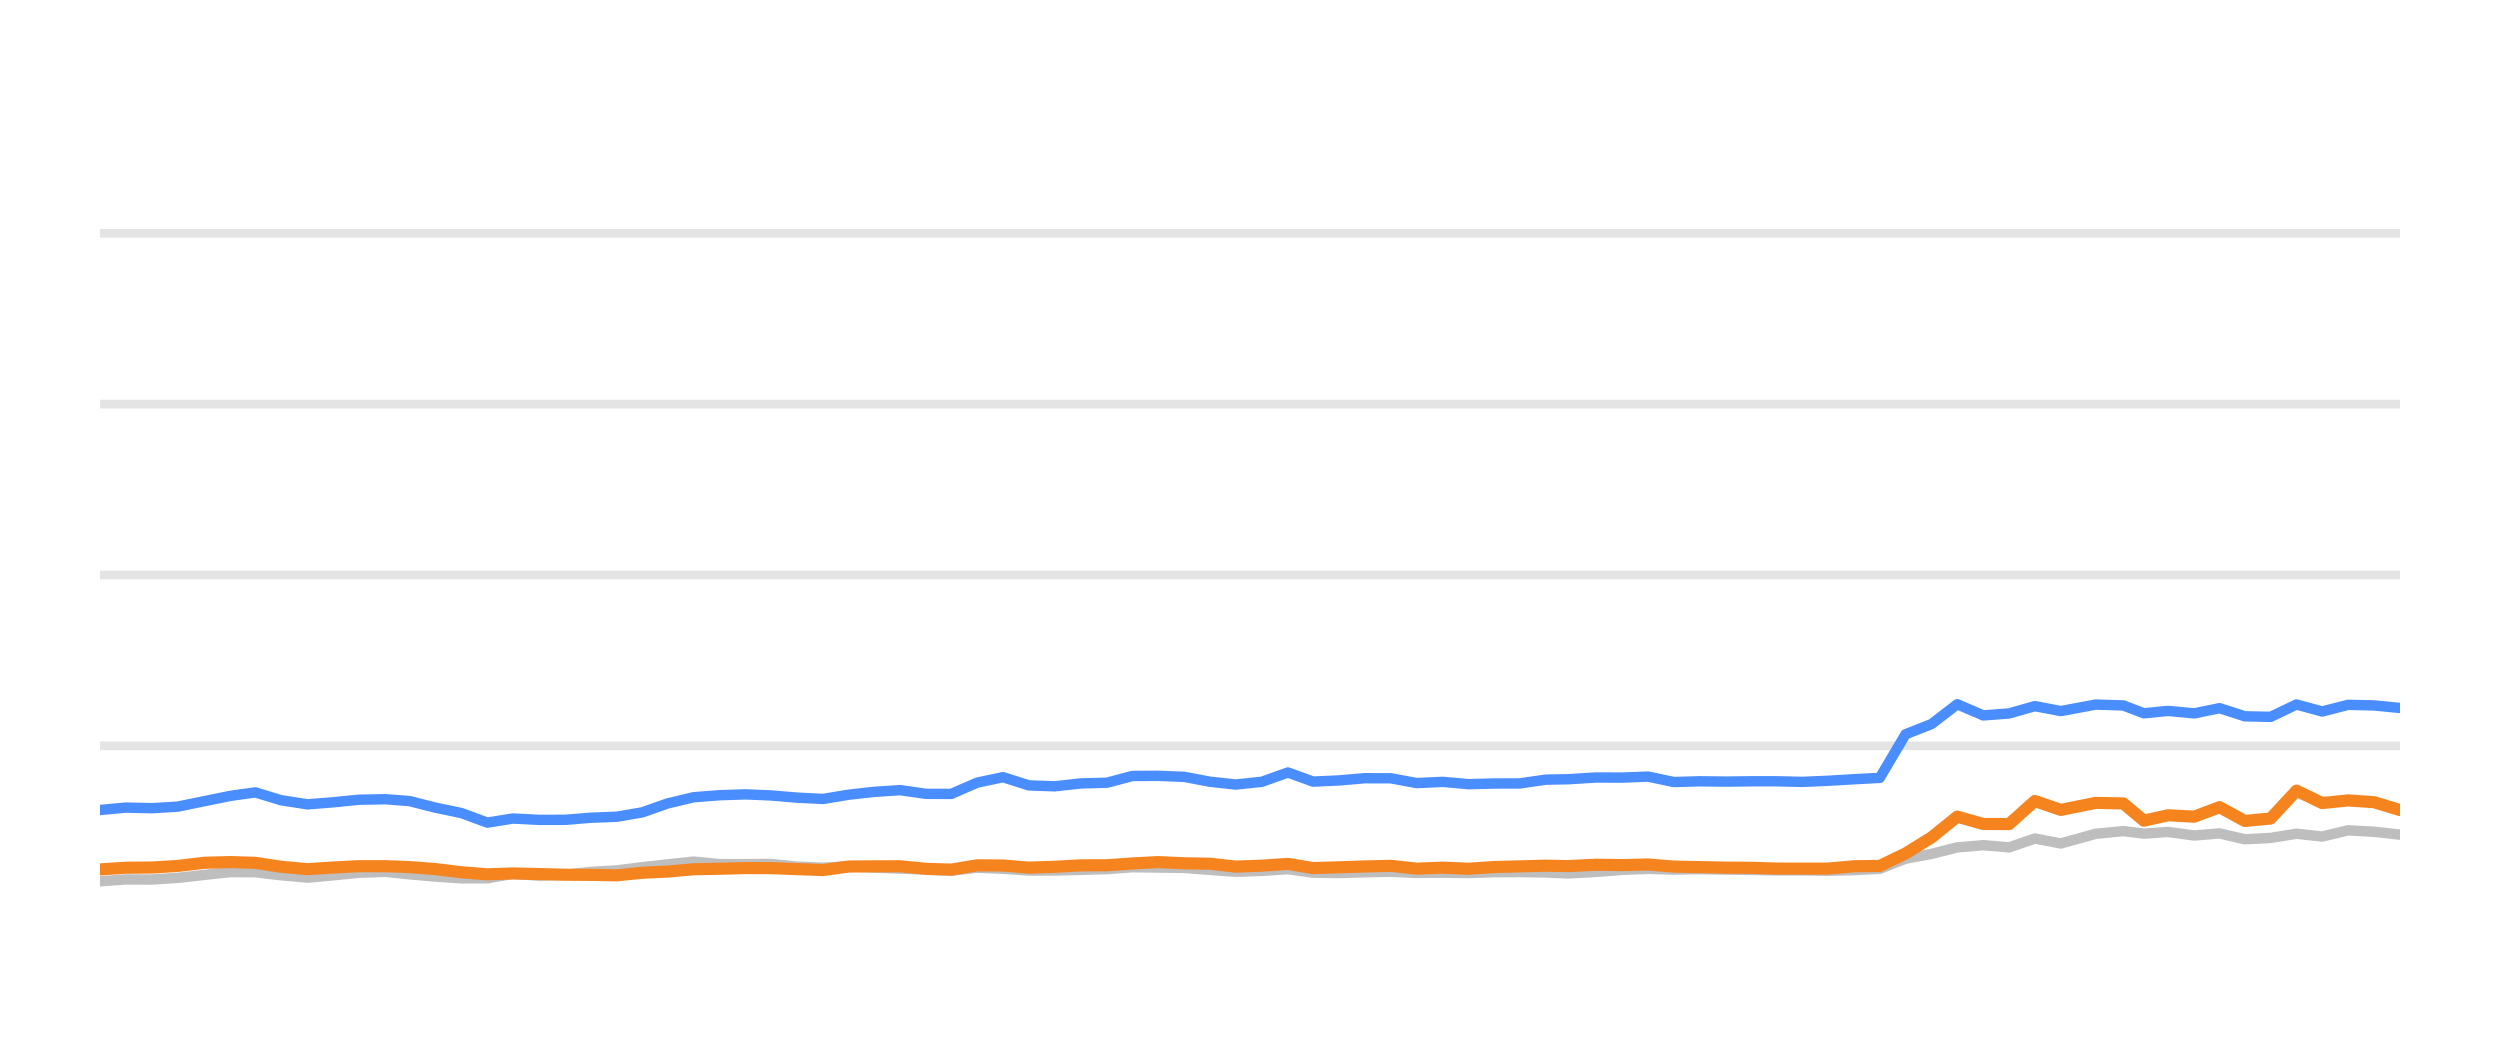
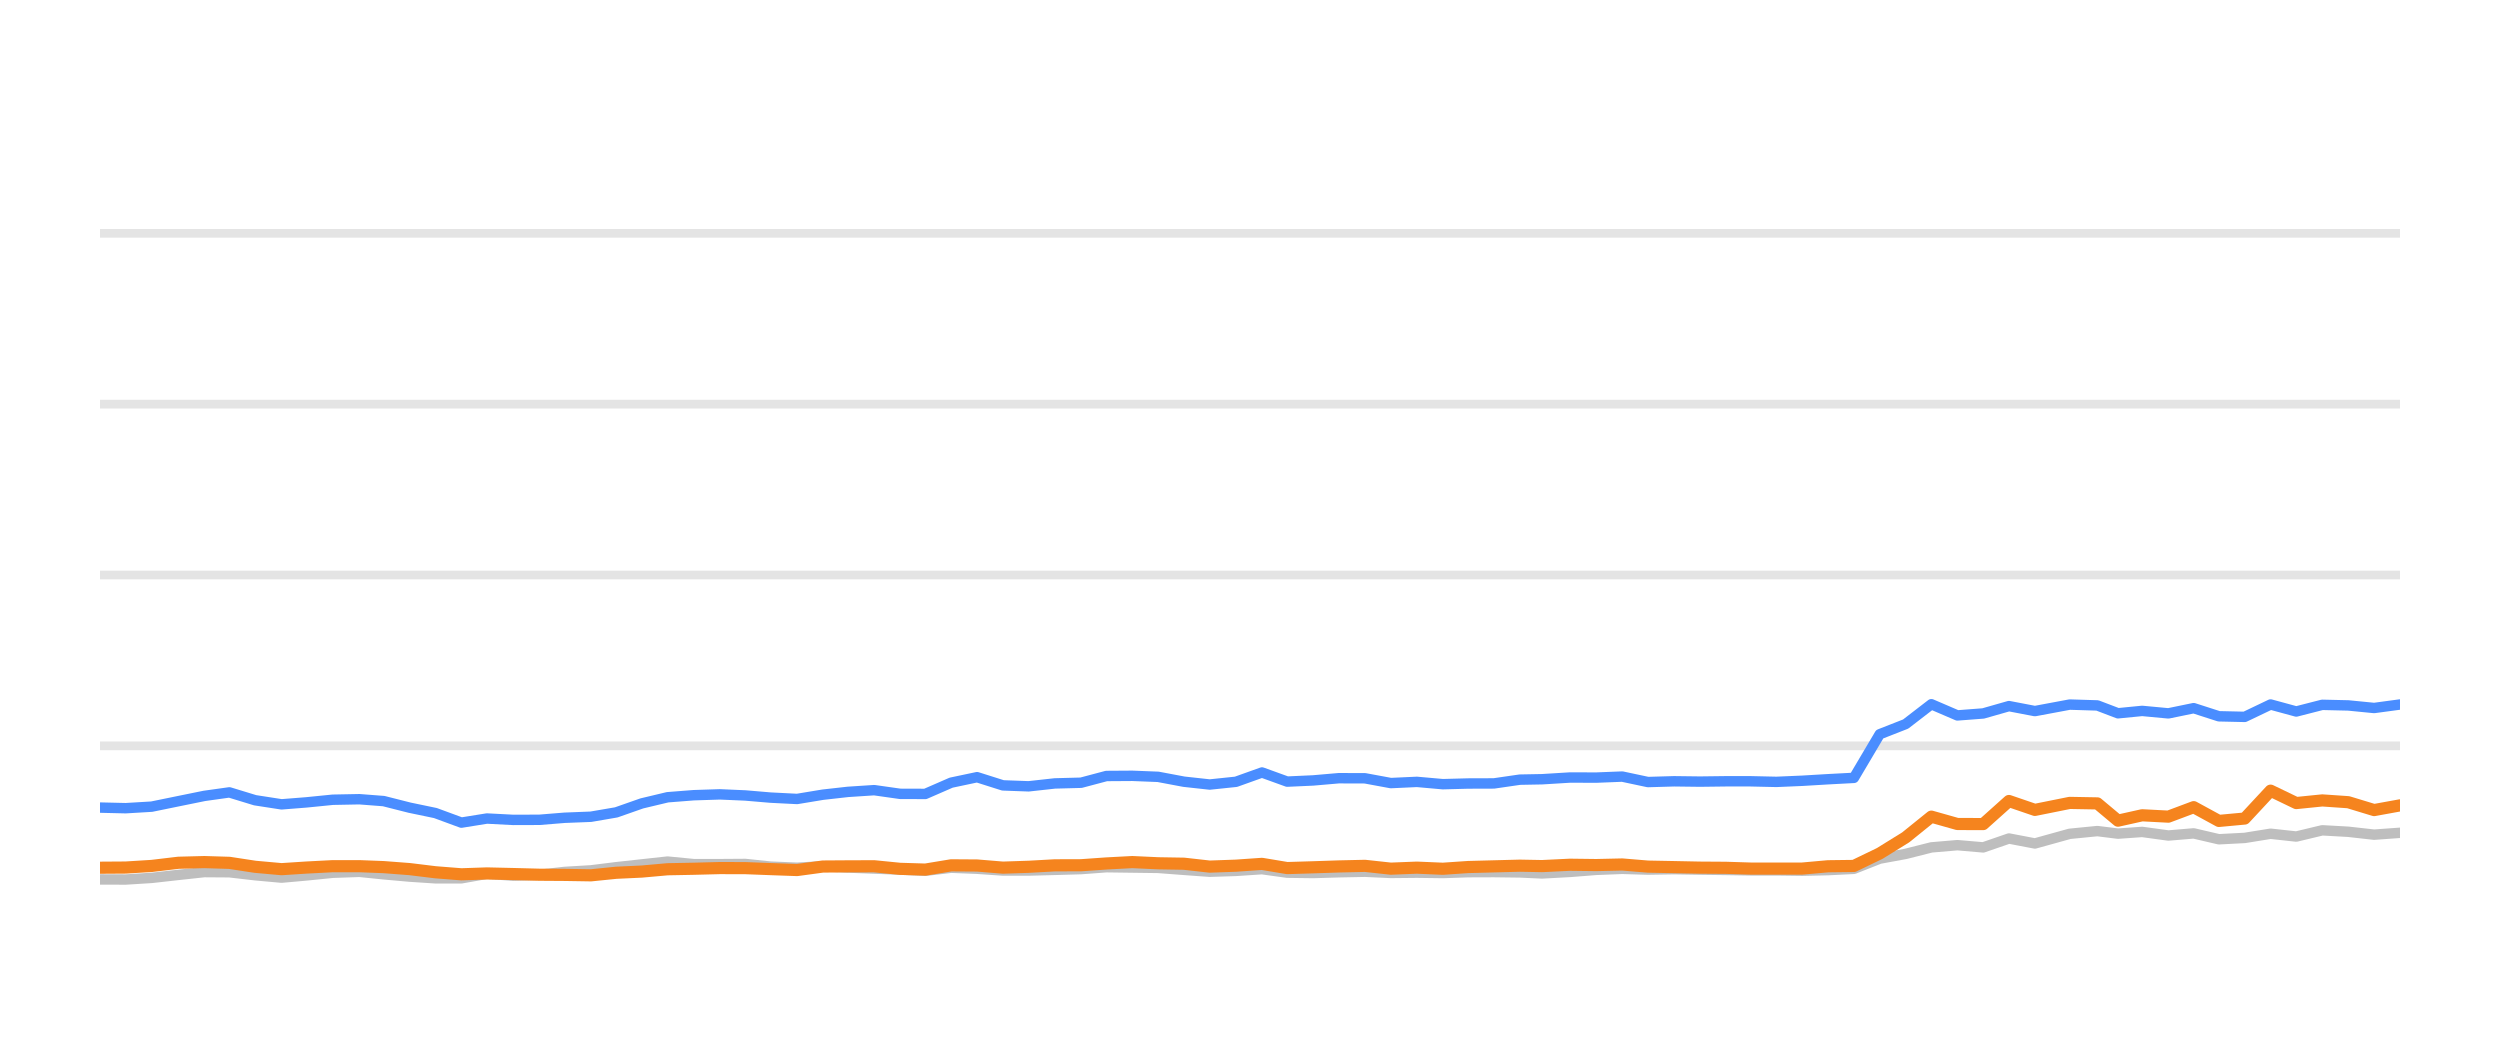
<svg xmlns="http://www.w3.org/2000/svg" width="144pt" height="60pt" viewBox="0 0 144 60" version="1.1">
  <defs>
    <style type="text/css">*{stroke-linejoin: round; stroke-linecap: butt}</style>
  </defs>
  <g id="figure_1">
    <g id="patch_1">
      <path d="M 0 60  L 144 60  L 144 0  L 0 0  L 0 60  z " style="fill: none; opacity: 0" />
    </g>
    <g id="axes_1">
      <g id="patch_2">
        <path d="M 5.76 52.8  L 138.24 52.8  L 138.24 3.6  L 5.76 3.6  L 5.76 52.8  z " style="fill: none" />
      </g>
      <g id="matplotlib.axis_1" />
      <g id="matplotlib.axis_2" />
      <g id="line2d_1">
-         <path d="M 5.76 42.96  L 138.24 42.96  " clip-path="url(#p6f882ef666)" style="fill: none; stroke: #b2b2b2; stroke-opacity: 0.35; stroke-width: 0.5; stroke-linecap: square" />
+         <path d="M 5.76 42.96  L 138.24 42.96  " clip-path="url(#p7f2b8d1cbd)" style="fill: none; stroke: #b2b2b2; stroke-opacity: 0.35; stroke-width: 0.5; stroke-linecap: square" />
      </g>
      <g id="line2d_2">
-         <path d="M 5.76 33.12  L 138.24 33.12  " clip-path="url(#p6f882ef666)" style="fill: none; stroke: #b2b2b2; stroke-opacity: 0.35; stroke-width: 0.5; stroke-linecap: square" />
+         <path d="M 5.76 33.12  L 138.24 33.12  " clip-path="url(#p7f2b8d1cbd)" style="fill: none; stroke: #b2b2b2; stroke-opacity: 0.35; stroke-width: 0.5; stroke-linecap: square" />
      </g>
      <g id="line2d_3">
-         <path d="M 5.76 23.28  L 138.24 23.28  " clip-path="url(#p6f882ef666)" style="fill: none; stroke: #b2b2b2; stroke-opacity: 0.35; stroke-width: 0.5; stroke-linecap: square" />
+         <path d="M 5.76 23.28  L 138.24 23.28  " clip-path="url(#p7f2b8d1cbd)" style="fill: none; stroke: #b2b2b2; stroke-opacity: 0.35; stroke-width: 0.5; stroke-linecap: square" />
      </g>
      <g id="line2d_4">
-         <path d="M 5.76 13.44  L 138.24 13.44  " clip-path="url(#p6f882ef666)" style="fill: none; stroke: #b2b2b2; stroke-opacity: 0.35; stroke-width: 0.5; stroke-linecap: square" />
+         <path d="M 5.76 13.44  L 138.24 13.44  " clip-path="url(#p7f2b8d1cbd)" style="fill: none; stroke: #b2b2b2; stroke-opacity: 0.35; stroke-width: 0.5; stroke-linecap: square" />
      </g>
      <g id="line2d_5">
-         <path d="M 5.76 50.763  L 7.254 50.655  L 8.732 50.66  L 10.231 50.566  L 11.769 50.394  L 13.266 50.232  L 14.708 50.242  L 16.189 50.414  L 17.713 50.552  L 19.142 50.424  L 20.661 50.271  L 22.193 50.217  L 23.593 50.36  L 25.087 50.493  L 26.575 50.591  L 28.071 50.591  L 29.541 50.33  L 31.058 50.438  L 32.557 50.389  L 34.017 50.222  L 35.527 50.133  L 36.99 49.951  L 38.462 49.789  L 39.944 49.627  L 41.455 49.774  L 42.958 49.774  L 44.424 49.764  L 45.872 49.917  L 47.406 49.981  L 48.891 49.897  L 50.335 49.971  L 51.846 50.03  L 53.338 50.089  L 54.792 50.158  L 56.281 49.981  L 57.773 50.04  L 59.262 50.143  L 60.743 50.143  L 62.254 50.104  L 63.763 50.06  L 65.224 49.951  L 66.714 49.971  L 68.2 49.991  L 69.688 50.104  L 71.173 50.212  L 72.686 50.163  L 74.183 50.064  L 75.636 50.266  L 77.128 50.286  L 78.606 50.242  L 80.115 50.212  L 81.603 50.281  L 83.104 50.266  L 84.6 50.286  L 86.058 50.237  L 87.541 50.232  L 89.035 50.251  L 90.313 50.31  L 91.93 50.222  L 93.435 50.104  L 94.931 50.045  L 96.413 50.089  L 97.92 50.064  L 99.412 50.089  L 100.9 50.109  L 102.318 50.133  L 103.813 50.133  L 105.3 50.153  L 106.785 50.119  L 108.275 50.045  L 109.763 49.459  L 111.258 49.184  L 112.738 48.81  L 114.236 48.682  L 115.723 48.81  L 117.207 48.298  L 118.702 48.584  L 120.705 48.028  L 122.299 47.87  L 123.487 48.018  L 124.878 47.919  L 126.39 48.126  L 127.847 48.003  L 129.298 48.342  L 130.786 48.264  L 132.277 48.023  L 133.755 48.185  L 135.253 47.826  L 136.75 47.91  L 138.24 48.077  " clip-path="url(#p6f882ef666)" style="fill: none; stroke: #bebebe; stroke-width: 0.6; stroke-linecap: round" />
+         <path d="M 5.76 50.655  L 7.238 50.66  L 8.737 50.566  L 10.275 50.394  L 11.772 50.232  L 13.213 50.242  L 14.695 50.414  L 16.218 50.552  L 17.648 50.424  L 19.167 50.271  L 20.699 50.217  L 22.099 50.36  L 23.593 50.493  L 25.081 50.591  L 26.577 50.591  L 28.047 50.33  L 29.564 50.438  L 31.064 50.389  L 32.524 50.222  L 34.034 50.133  L 35.496 49.951  L 36.969 49.789  L 38.451 49.627  L 39.961 49.774  L 41.464 49.774  L 42.931 49.764  L 44.379 49.917  L 45.912 49.981  L 47.398 49.897  L 48.842 49.971  L 50.353 50.03  L 51.845 50.089  L 53.299 50.158  L 54.788 49.981  L 56.28 50.04  L 57.769 50.143  L 59.25 50.143  L 60.761 50.104  L 62.27 50.06  L 63.732 49.951  L 65.221 49.971  L 66.708 49.991  L 68.195 50.104  L 69.68 50.212  L 71.193 50.163  L 72.69 50.064  L 74.143 50.266  L 75.636 50.286  L 77.114 50.242  L 78.623 50.212  L 80.111 50.281  L 81.612 50.266  L 83.108 50.286  L 84.566 50.237  L 86.049 50.232  L 87.543 50.251  L 88.821 50.31  L 90.438 50.222  L 91.943 50.104  L 93.44 50.045  L 94.921 50.089  L 96.429 50.064  L 97.921 50.089  L 99.408 50.109  L 100.826 50.133  L 102.322 50.133  L 103.808 50.153  L 105.293 50.119  L 106.784 50.045  L 108.272 49.459  L 109.766 49.184  L 111.247 48.81  L 112.745 48.682  L 114.232 48.81  L 115.716 48.298  L 117.211 48.584  L 119.214 48.028  L 120.808 47.87  L 121.996 48.018  L 123.388 47.919  L 124.899 48.126  L 126.356 48.003  L 127.808 48.342  L 129.295 48.264  L 130.786 48.023  L 132.265 48.185  L 133.763 47.826  L 135.26 47.91  L 136.75 48.077  L 138.24 47.969  " clip-path="url(#p7f2b8d1cbd)" style="fill: none; stroke: #bebebe; stroke-width: 0.6; stroke-linecap: round" />
      </g>
      <g id="line2d_6">
-         <path d="M 5.76 46.655  L 7.254 46.517  L 8.732 46.552  L 10.231 46.463  L 11.769 46.148  L 13.266 45.843  L 14.708 45.641  L 16.189 46.094  L 17.713 46.33  L 19.142 46.217  L 20.661 46.065  L 22.193 46.035  L 23.593 46.143  L 25.087 46.522  L 26.575 46.832  L 28.071 47.383  L 29.541 47.147  L 31.058 47.226  L 32.557 47.221  L 34.017 47.103  L 35.527 47.044  L 36.99 46.793  L 38.462 46.276  L 39.944 45.922  L 41.455 45.804  L 42.958 45.755  L 44.424 45.819  L 45.872 45.942  L 47.406 46.02  L 48.891 45.774  L 50.335 45.612  L 51.846 45.513  L 53.338 45.725  L 54.792 45.73  L 56.281 45.081  L 57.773 44.766  L 59.262 45.238  L 60.743 45.292  L 62.254 45.125  L 63.763 45.085  L 65.224 44.697  L 66.714 44.687  L 68.2 44.746  L 69.688 45.026  L 71.173 45.189  L 72.686 45.031  L 74.183 44.495  L 75.636 45.021  L 77.128 44.953  L 78.606 44.825  L 80.115 44.83  L 81.603 45.105  L 83.104 45.036  L 84.6 45.169  L 86.058 45.13  L 87.541 45.125  L 89.035 44.908  L 90.313 44.884  L 91.93 44.785  L 93.435 44.79  L 94.931 44.731  L 96.413 45.046  L 97.92 45.002  L 99.412 45.021  L 100.9 45.002  L 102.318 45.002  L 103.813 45.036  L 105.3 44.972  L 106.785 44.884  L 108.275 44.805  L 109.763 42.291  L 111.258 41.705  L 112.738 40.564  L 114.236 41.208  L 115.723 41.095  L 117.207 40.672  L 118.702 40.958  L 120.705 40.584  L 122.299 40.633  L 123.487 41.085  L 124.878 40.948  L 126.39 41.09  L 127.847 40.79  L 129.298 41.258  L 130.786 41.292  L 132.277 40.579  L 133.755 40.982  L 135.253 40.598  L 136.75 40.633  L 138.24 40.78  " clip-path="url(#p6f882ef666)" style="fill: none; stroke: #4a8dff; stroke-width: 0.6; stroke-linecap: round" />
+         <path d="M 5.76 46.517  L 7.238 46.552  L 8.737 46.463  L 10.275 46.148  L 11.772 45.843  L 13.213 45.641  L 14.695 46.094  L 16.218 46.33  L 17.648 46.217  L 19.167 46.065  L 20.699 46.035  L 22.099 46.143  L 23.593 46.522  L 25.081 46.832  L 26.577 47.383  L 28.047 47.147  L 29.564 47.226  L 31.064 47.221  L 32.524 47.103  L 34.034 47.044  L 35.496 46.793  L 36.969 46.276  L 38.451 45.922  L 39.961 45.804  L 41.464 45.755  L 42.931 45.819  L 44.379 45.942  L 45.912 46.02  L 47.398 45.774  L 48.842 45.612  L 50.353 45.513  L 51.845 45.725  L 53.299 45.73  L 54.788 45.081  L 56.28 44.766  L 57.769 45.238  L 59.25 45.292  L 60.761 45.125  L 62.27 45.085  L 63.732 44.697  L 65.221 44.687  L 66.708 44.746  L 68.195 45.026  L 69.68 45.189  L 71.193 45.031  L 72.69 44.495  L 74.143 45.021  L 75.636 44.953  L 77.114 44.825  L 78.623 44.83  L 80.111 45.105  L 81.612 45.036  L 83.108 45.169  L 84.566 45.13  L 86.049 45.125  L 87.543 44.908  L 88.821 44.884  L 90.438 44.785  L 91.943 44.79  L 93.44 44.731  L 94.921 45.046  L 96.429 45.002  L 97.921 45.021  L 99.408 45.002  L 100.826 45.002  L 102.322 45.036  L 103.808 44.972  L 105.293 44.884  L 106.784 44.805  L 108.272 42.291  L 109.766 41.705  L 111.247 40.564  L 112.745 41.208  L 114.232 41.095  L 115.716 40.672  L 117.211 40.958  L 119.214 40.584  L 120.808 40.633  L 121.996 41.085  L 123.388 40.948  L 124.899 41.09  L 126.356 40.79  L 127.808 41.258  L 129.295 41.292  L 130.786 40.579  L 132.265 40.982  L 133.763 40.598  L 135.26 40.633  L 136.75 40.78  L 138.24 40.579  " clip-path="url(#p7f2b8d1cbd)" style="fill: none; stroke: #4a8dff; stroke-width: 0.6; stroke-linecap: round" />
      </g>
      <g id="line2d_7">
-         <path d="M 5.76 50.079  L 7.254 49.981  L 8.732 49.971  L 10.231 49.878  L 11.769 49.695  L 13.266 49.656  L 14.708 49.7  L 16.189 49.927  L 17.713 50.064  L 19.142 49.971  L 20.661 49.892  L 22.193 49.892  L 23.593 49.946  L 25.087 50.06  L 26.575 50.242  L 28.071 50.36  L 29.541 50.31  L 31.058 50.345  L 32.557 50.384  L 34.017 50.394  L 35.527 50.419  L 36.99 50.271  L 38.462 50.202  L 39.944 50.069  L 41.455 50.04  L 42.958 50.001  L 44.424 50.005  L 45.872 50.06  L 47.406 50.114  L 48.891 49.912  L 50.335 49.902  L 51.846 49.897  L 53.338 50.045  L 54.792 50.089  L 56.281 49.843  L 57.773 49.853  L 59.262 49.976  L 60.743 49.927  L 62.254 49.843  L 63.763 49.838  L 65.224 49.735  L 66.714 49.656  L 68.2 49.725  L 69.688 49.75  L 71.173 49.917  L 72.686 49.863  L 74.183 49.759  L 75.636 50.001  L 77.128 49.956  L 78.606 49.907  L 80.115 49.873  L 81.603 50.035  L 83.104 49.976  L 84.6 50.04  L 86.058 49.941  L 87.541 49.902  L 89.035 49.863  L 90.313 49.887  L 91.93 49.809  L 93.435 49.828  L 94.931 49.794  L 96.413 49.917  L 97.92 49.946  L 99.412 49.976  L 100.9 49.986  L 102.318 50.03  L 103.813 50.03  L 105.3 50.03  L 106.785 49.897  L 108.275 49.878  L 109.763 49.159  L 111.258 48.234  L 112.738 47.039  L 114.236 47.462  L 115.723 47.467  L 117.207 46.138  L 118.702 46.65  L 120.705 46.247  L 122.299 46.276  L 123.487 47.27  L 124.878 46.96  L 126.39 47.039  L 127.847 46.493  L 129.298 47.285  L 130.786 47.147  L 132.277 45.543  L 133.755 46.256  L 135.253 46.104  L 136.75 46.207  L 138.24 46.66  " clip-path="url(#p6f882ef666)" style="fill: none; stroke: #f5841e; stroke-width: 0.7; stroke-linecap: round" />
+         <path d="M 5.76 49.981  L 7.238 49.971  L 8.737 49.878  L 10.275 49.695  L 11.772 49.656  L 13.213 49.7  L 14.695 49.927  L 16.218 50.064  L 17.648 49.971  L 19.167 49.892  L 20.699 49.892  L 22.099 49.946  L 23.593 50.06  L 25.081 50.242  L 26.577 50.36  L 28.047 50.31  L 29.564 50.345  L 31.064 50.384  L 32.524 50.394  L 34.034 50.419  L 35.496 50.271  L 36.969 50.202  L 38.451 50.069  L 39.961 50.04  L 41.464 50.001  L 42.931 50.005  L 44.379 50.06  L 45.912 50.114  L 47.398 49.912  L 48.842 49.902  L 50.353 49.897  L 51.845 50.045  L 53.299 50.089  L 54.788 49.843  L 56.28 49.853  L 57.769 49.976  L 59.25 49.927  L 60.761 49.843  L 62.27 49.838  L 63.732 49.735  L 65.221 49.656  L 66.708 49.725  L 68.195 49.75  L 69.68 49.917  L 71.193 49.863  L 72.69 49.759  L 74.143 50.001  L 75.636 49.956  L 77.114 49.907  L 78.623 49.873  L 80.111 50.035  L 81.612 49.976  L 83.108 50.04  L 84.566 49.941  L 86.049 49.902  L 87.543 49.863  L 88.821 49.887  L 90.438 49.809  L 91.943 49.828  L 93.44 49.794  L 94.921 49.917  L 96.429 49.946  L 97.921 49.976  L 99.408 49.986  L 100.826 50.03  L 102.322 50.03  L 103.808 50.03  L 105.293 49.897  L 106.784 49.878  L 108.272 49.159  L 109.766 48.234  L 111.247 47.039  L 112.745 47.462  L 114.232 47.467  L 115.716 46.138  L 117.211 46.65  L 119.214 46.247  L 120.808 46.276  L 121.996 47.27  L 123.388 46.96  L 124.899 47.039  L 126.356 46.493  L 127.808 47.285  L 129.295 47.147  L 130.786 45.543  L 132.265 46.256  L 133.763 46.104  L 135.26 46.207  L 136.75 46.66  L 138.24 46.389  " clip-path="url(#p7f2b8d1cbd)" style="fill: none; stroke: #f5841e; stroke-width: 0.7; stroke-linecap: round" />
      </g>
    </g>
  </g>
  <defs>
-     <clipPath id="p6f882ef666">
+     <clipPath id="p7f2b8d1cbd">
      <rect x="5.76" y="3.6" width="132.48" height="49.2" />
    </clipPath>
  </defs>
</svg>
